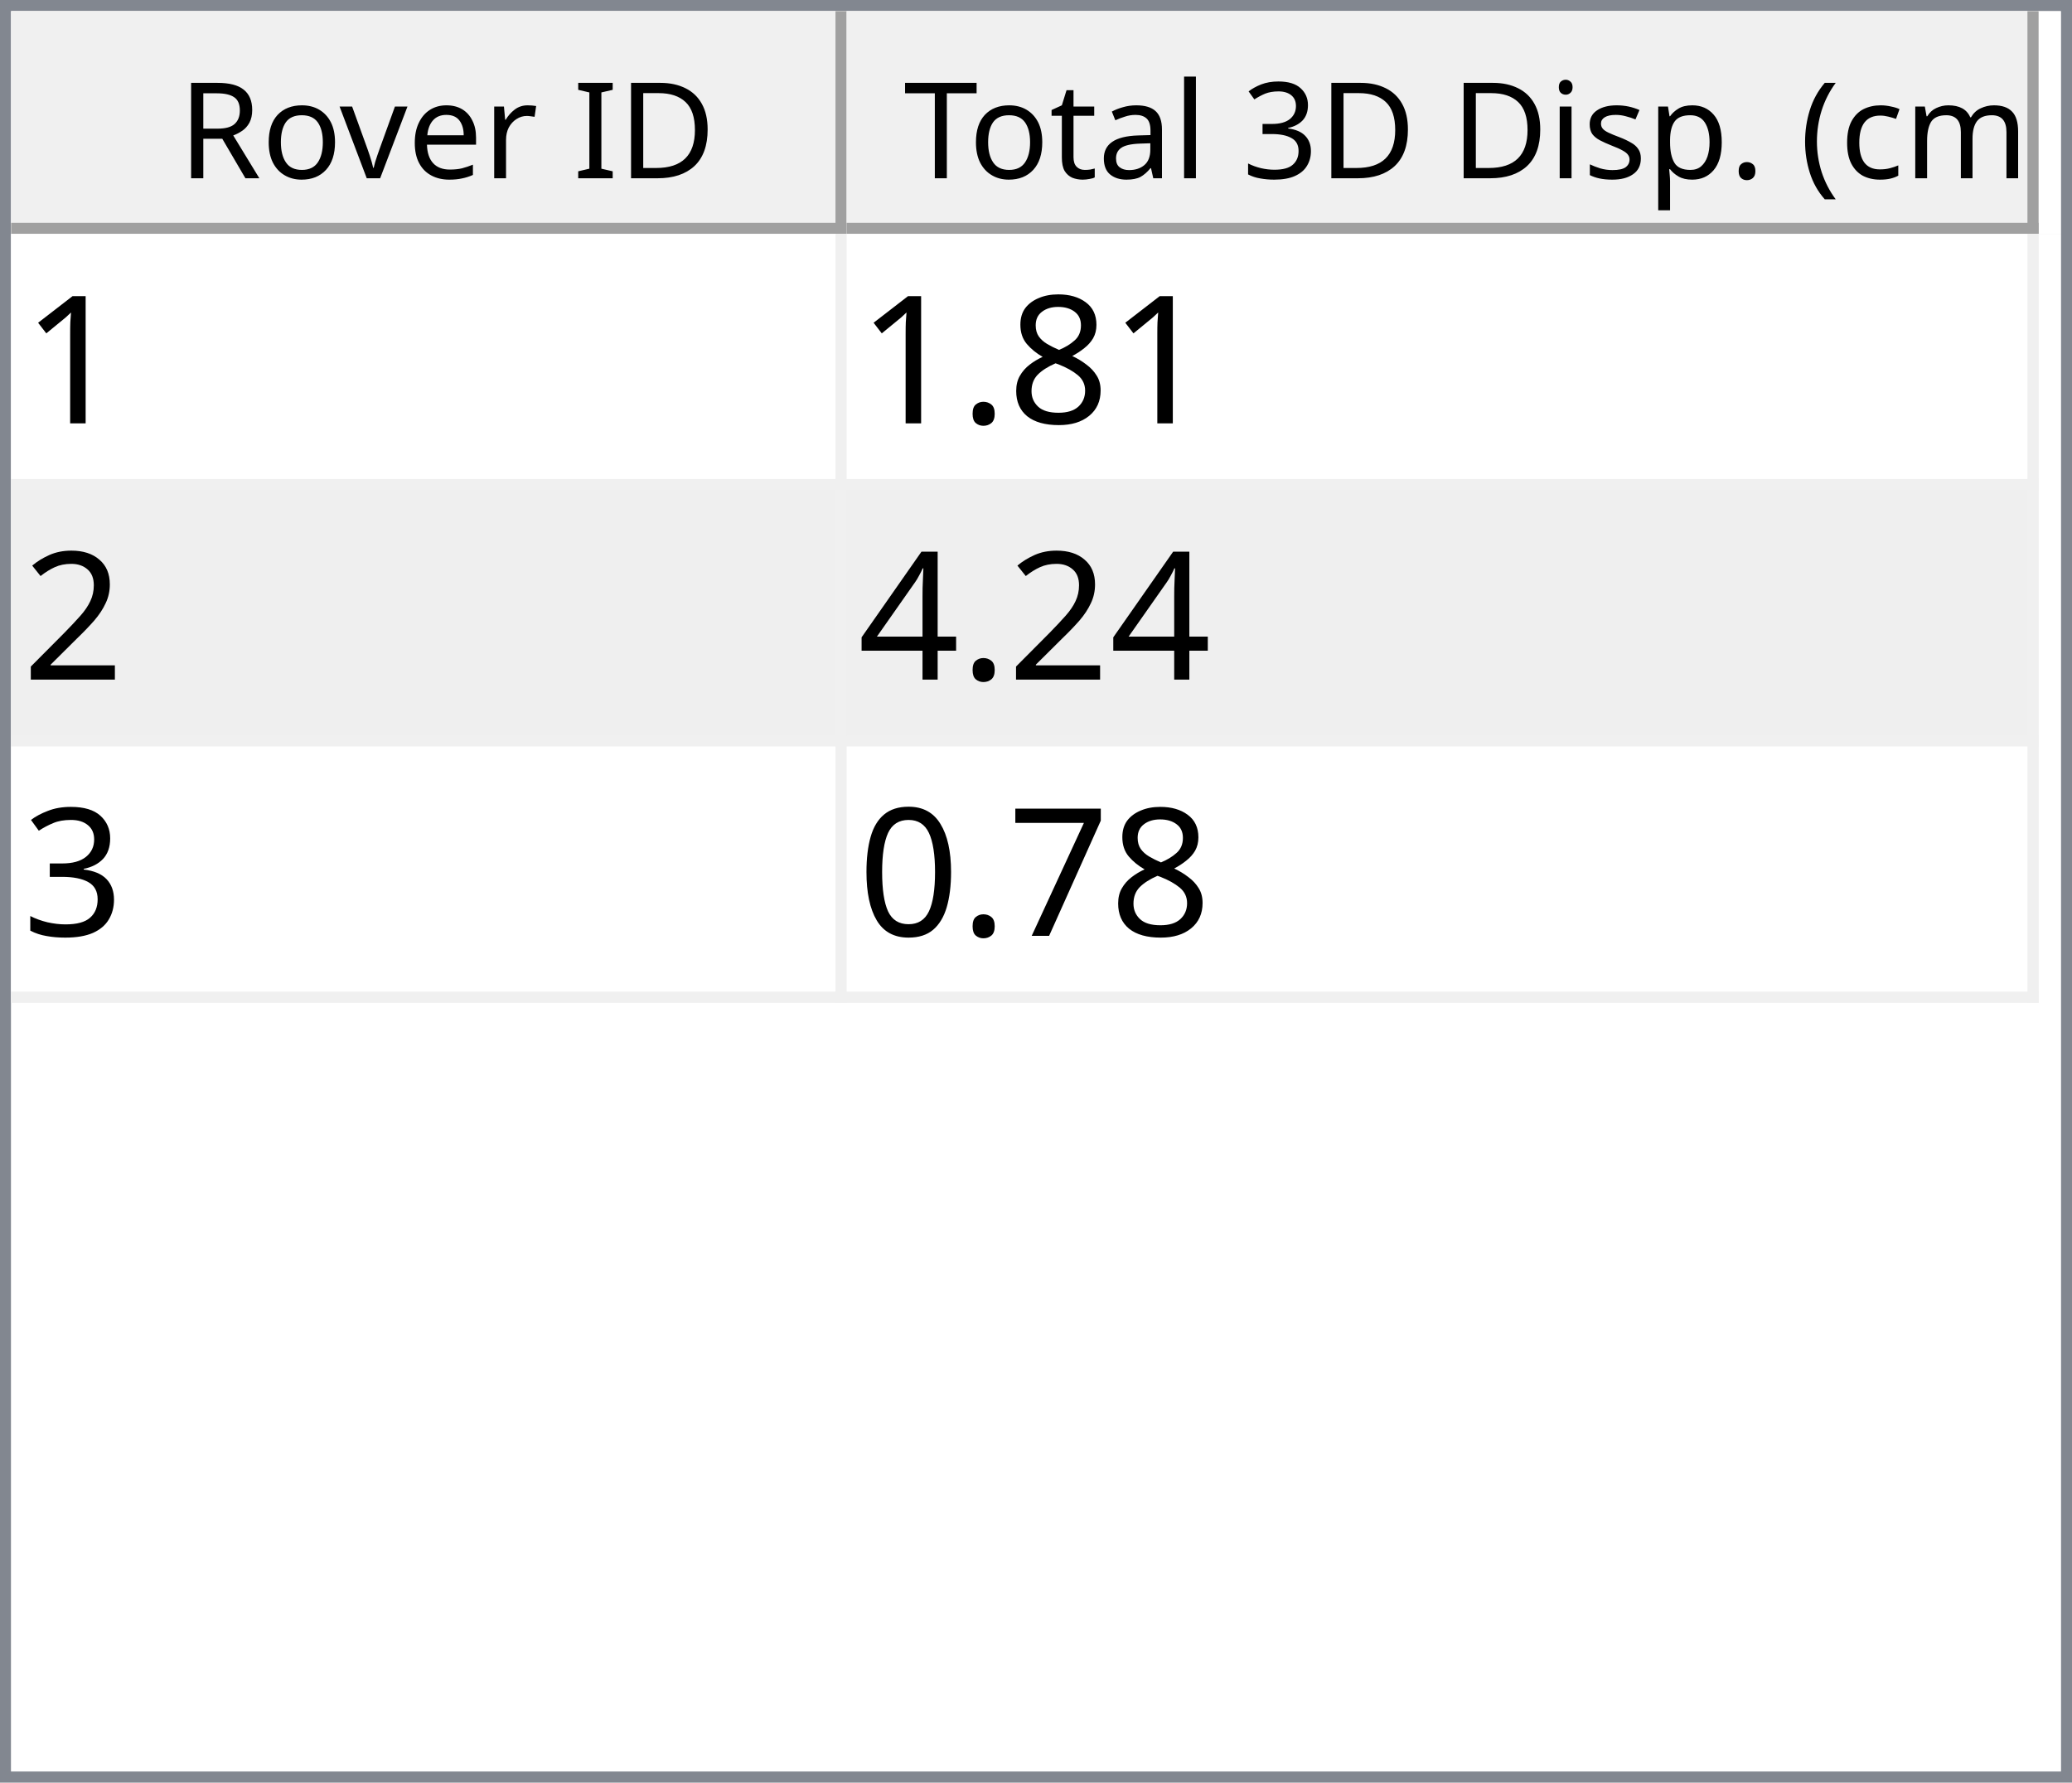
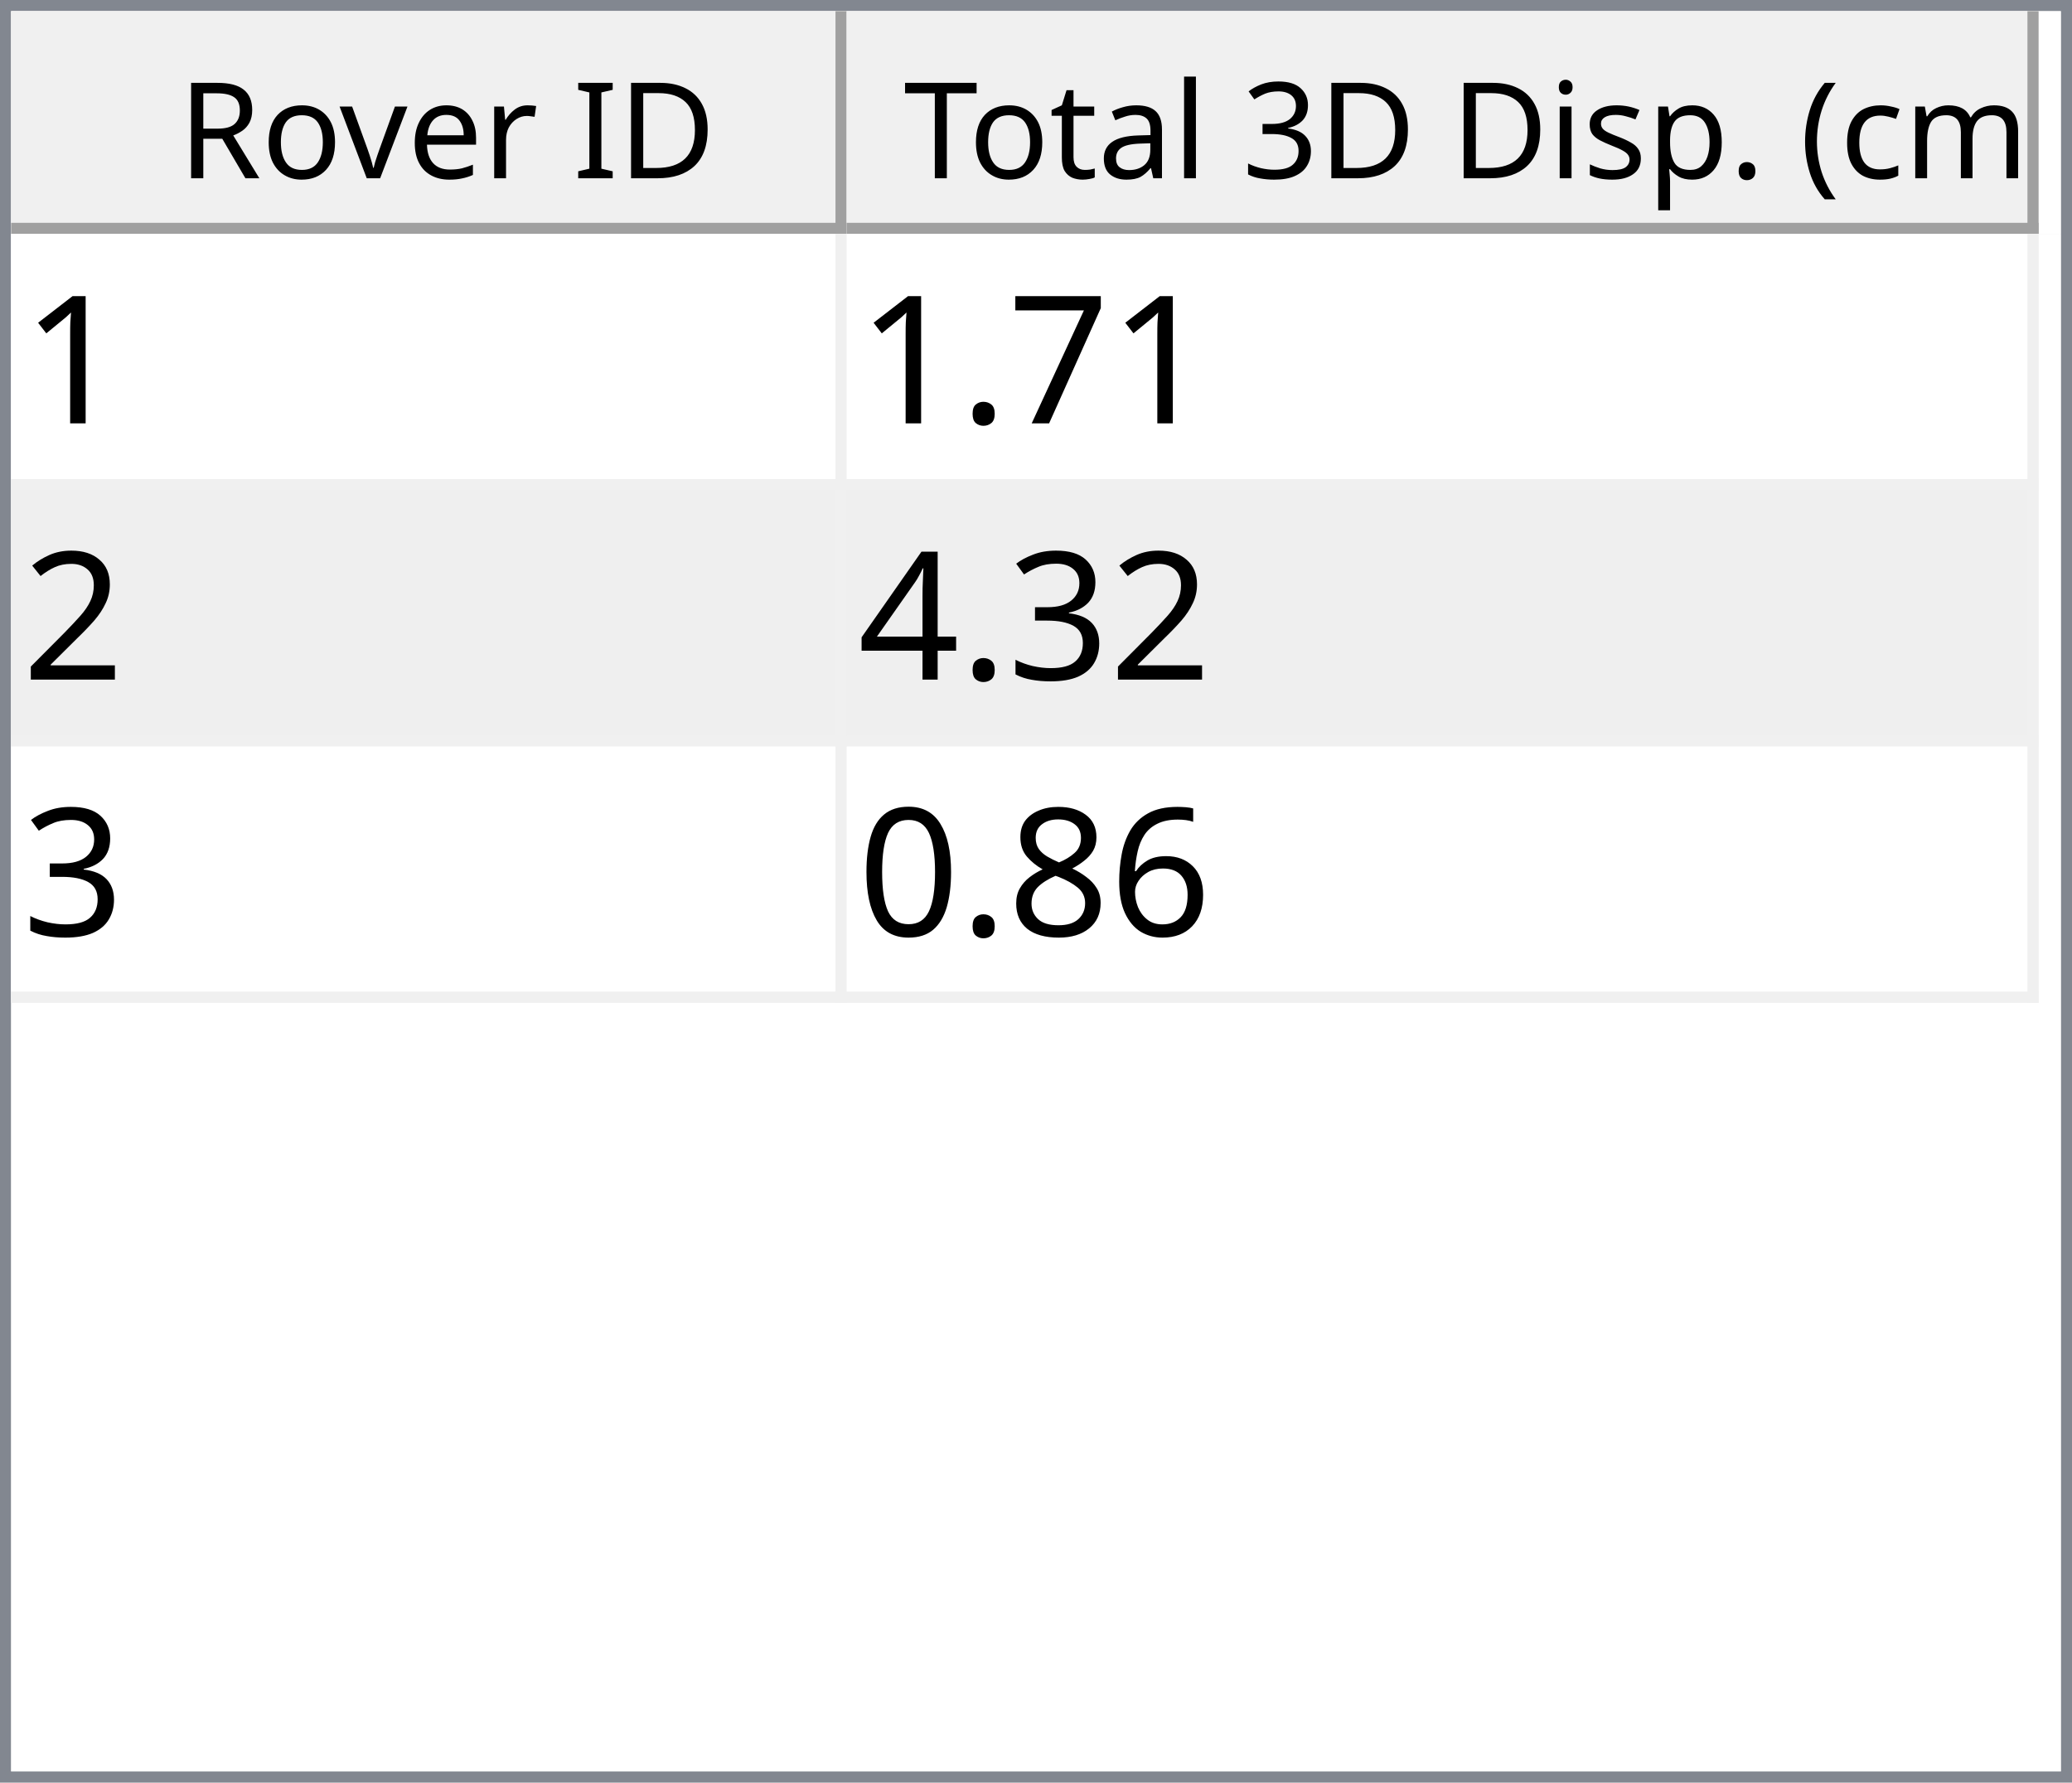
<svg xmlns="http://www.w3.org/2000/svg" style="fill-opacity:1; color-rendering:auto; color-interpolation:auto; text-rendering:auto; stroke:black; stroke-linecap:square; stroke-miterlimit:10; shape-rendering:auto; stroke-opacity:1; fill:black; stroke-dasharray:none; font-weight:normal; stroke-width:1; font-family:'Dialog'; font-style:normal; stroke-linejoin:miter; font-size:12px; stroke-dashoffset:0; image-rendering:auto;" width="186" height="160">
  <defs id="genericDefs" />
  <g>
    <defs id="defs1">
      <clipPath clipPathUnits="userSpaceOnUse" id="clipPath1">
        <path d="M0 0 L186 0 L186 160 L0 160 L0 0 Z" />
      </clipPath>
      <clipPath clipPathUnits="userSpaceOnUse" id="clipPath2">
        <path d="M0 0 L0 160 L186 160 L186 0 Z" />
      </clipPath>
      <clipPath clipPathUnits="userSpaceOnUse" id="clipPath3">
        <path d="M0 0 L0 20 L184 20 L184 0 Z" />
      </clipPath>
      <clipPath clipPathUnits="userSpaceOnUse" id="clipPath4">
        <path d="M0 0 L0 20 L75 20 L75 0 Z" />
      </clipPath>
      <clipPath clipPathUnits="userSpaceOnUse" id="clipPath5">
        <path d="M1 1 L1 19 L74 19 L74 1 Z" />
      </clipPath>
      <clipPath clipPathUnits="userSpaceOnUse" id="clipPath6">
        <path d="M0 0 L0 18 L73 18 L73 0 Z" />
      </clipPath>
      <clipPath clipPathUnits="userSpaceOnUse" id="clipPath7">
        <path d="M-0.5 -0.5 L-0.5 19.5 L74.5 19.5 L74.5 -0.5 Z" />
      </clipPath>
      <clipPath clipPathUnits="userSpaceOnUse" id="clipPath8">
        <path d="M0 0 L0 20 L107 20 L107 0 Z" />
      </clipPath>
      <clipPath clipPathUnits="userSpaceOnUse" id="clipPath9">
        <path d="M1 1 L1 19 L106 19 L106 1 Z" />
      </clipPath>
      <clipPath clipPathUnits="userSpaceOnUse" id="clipPath10">
        <path d="M0 0 L0 18 L105 18 L105 0 Z" />
      </clipPath>
      <clipPath clipPathUnits="userSpaceOnUse" id="clipPath11">
        <path d="M-0.5 -0.5 L-0.5 19.5 L106.5 19.5 L106.5 -0.5 Z" />
      </clipPath>
      <clipPath clipPathUnits="userSpaceOnUse" id="clipPath12">
        <path d="M0 0 L0 138 L184 138 L184 0 Z" />
      </clipPath>
      <clipPath clipPathUnits="userSpaceOnUse" id="clipPath13">
        <path d="M0 0 L0 69 L182 69 L182 0 Z" />
      </clipPath>
      <clipPath clipPathUnits="userSpaceOnUse" id="clipPath14">
        <path d="M-0.5 -0.5 L-0.5 68.5 L181.5 68.5 L181.5 -0.5 Z" />
      </clipPath>
      <clipPath clipPathUnits="userSpaceOnUse" id="clipPath15">
        <path d="M0 0 L0 22 L74 22 L74 0 Z" />
      </clipPath>
      <clipPath clipPathUnits="userSpaceOnUse" id="clipPath16">
        <path d="M0 0 L0 22 L106 22 L106 0 Z" />
      </clipPath>
      <font horiz-adv-x="64.551" id="font1">
        <font-face ascent="107.91" descent="25.098" units-per-em="100" style="font-style:normal; font-family:Segoe UI; font-weight:normal;" />
        <missing-glyph horiz-adv-x="64.551" d="M8.109 0 L8.109 68.266 L56.453 68.266 L56.453 0 L8.109 0 ZM15.328 7.234 L49.219 7.234 L49.219 61.031 L15.328 61.031 L15.328 7.234 Z" />
        <glyph unicode="D" horiz-adv-x="70.117" d="M9.188 0 L9.188 70.016 L28.516 70.016 Q65.531 70.016 65.531 35.891 Q65.531 19.672 55.25 9.836 Q44.969 0 27.734 0 L9.188 0 ZM17.391 62.594 L17.391 7.422 L27.828 7.422 Q41.609 7.422 49.273 14.797 Q56.938 22.172 56.938 35.688 Q56.938 62.594 28.328 62.594 L17.391 62.594 Z" />
        <glyph unicode="I" horiz-adv-x="26.611" d="M17.391 0 L9.188 0 L9.188 70.016 L17.391 70.016 L17.391 0 Z" />
        <glyph unicode=" " horiz-adv-x="27.393" d="" />
        <glyph unicode="r" horiz-adv-x="34.766" d="M34.188 41.891 Q32.078 43.5 28.125 43.5 Q23 43.5 19.555 38.672 Q16.109 33.844 16.109 25.484 L16.109 0 L8.109 0 L8.109 50 L16.109 50 L16.109 39.703 L16.312 39.703 Q18.016 44.969 21.531 47.922 Q25.047 50.875 29.391 50.875 Q32.516 50.875 34.188 50.203 L34.188 41.891 Z" />
        <glyph unicode="e" horiz-adv-x="52.295" d="M48.297 23 L12.984 23 Q13.188 14.656 17.484 10.109 Q21.781 5.562 29.297 5.562 Q37.75 5.562 44.828 11.141 L44.828 3.609 Q38.234 -1.172 27.391 -1.172 Q16.797 -1.172 10.742 5.641 Q4.688 12.453 4.688 24.812 Q4.688 36.469 11.305 43.82 Q17.922 51.172 27.734 51.172 Q37.547 51.172 42.922 44.828 Q48.297 38.484 48.297 27.203 L48.297 23 ZM40.094 29.781 Q40.047 36.719 36.75 40.578 Q33.453 44.438 27.594 44.438 Q21.922 44.438 17.969 40.383 Q14.016 36.328 13.094 29.781 L40.094 29.781 Z" />
        <glyph unicode="v" horiz-adv-x="47.9" d="M47.406 50 L27.484 0 L19.625 0 L0.688 50 L9.469 50 L22.172 13.672 Q23.578 9.672 23.922 6.688 L24.125 6.688 Q24.609 10.453 25.688 13.484 L38.969 50 L47.406 50 Z" />
        <glyph unicode="o" horiz-adv-x="58.594" d="M29 -1.172 Q17.922 -1.172 11.305 5.836 Q4.688 12.844 4.688 24.422 Q4.688 37.016 11.57 44.094 Q18.453 51.172 30.172 51.172 Q41.359 51.172 47.633 44.289 Q53.906 37.406 53.906 25.203 Q53.906 13.234 47.141 6.031 Q40.375 -1.172 29 -1.172 ZM29.594 44.438 Q21.875 44.438 17.383 39.188 Q12.891 33.938 12.891 24.703 Q12.891 15.828 17.43 10.695 Q21.969 5.562 29.594 5.562 Q37.359 5.562 41.531 10.594 Q45.703 15.625 45.703 24.906 Q45.703 34.281 41.531 39.359 Q37.359 44.438 29.594 44.438 Z" />
        <glyph unicode="R" horiz-adv-x="59.814" d="M59.375 0 L49.609 0 L37.891 19.625 Q36.281 22.359 34.766 24.289 Q33.25 26.219 31.664 27.438 Q30.078 28.656 28.25 29.219 Q26.422 29.781 24.125 29.781 L17.391 29.781 L17.391 0 L9.188 0 L9.188 70.016 L30.078 70.016 Q34.672 70.016 38.555 68.867 Q42.438 67.719 45.289 65.375 Q48.141 63.031 49.758 59.547 Q51.375 56.062 51.375 51.375 Q51.375 47.703 50.273 44.656 Q49.172 41.609 47.148 39.211 Q45.125 36.812 42.266 35.133 Q39.406 33.453 35.844 32.516 L35.844 32.328 Q37.594 31.547 38.891 30.547 Q40.188 29.547 41.359 28.18 Q42.531 26.812 43.68 25.078 Q44.828 23.344 46.234 21.047 L59.375 0 ZM17.391 62.594 L17.391 37.203 L28.516 37.203 Q31.594 37.203 34.203 38.133 Q36.812 39.062 38.719 40.797 Q40.625 42.531 41.703 45.047 Q42.781 47.562 42.781 50.688 Q42.781 56.297 39.141 59.445 Q35.5 62.594 28.609 62.594 L17.391 62.594 Z" />
        <glyph unicode=")" horiz-adv-x="30.176" d="M8.297 -15.922 L1.172 -15.922 Q16.406 2.344 16.406 26.812 Q16.406 51.469 1.078 70.016 L8.297 70.016 Q23.531 52.156 23.531 26.703 Q23.531 1.375 8.297 -15.922 Z" />
        <glyph unicode="m" horiz-adv-x="86.133" d="M79.109 0 L71.094 0 L71.094 28.719 Q71.094 37.016 68.531 40.727 Q65.969 44.438 59.906 44.438 Q54.781 44.438 51.195 39.75 Q47.609 35.062 47.609 28.516 L47.609 0 L39.594 0 L39.594 29.688 Q39.594 44.438 28.219 44.438 Q22.953 44.438 19.531 40.016 Q16.109 35.594 16.109 28.516 L16.109 0 L8.109 0 L8.109 50 L16.109 50 L16.109 42.094 L16.312 42.094 Q21.625 51.172 31.844 51.172 Q36.969 51.172 40.773 48.312 Q44.578 45.453 46 40.828 Q51.562 51.172 62.594 51.172 Q79.109 51.172 79.109 30.812 L79.109 0 Z" />
        <glyph unicode="c" horiz-adv-x="46.191" d="M42.188 2.297 Q36.422 -1.172 28.516 -1.172 Q17.828 -1.172 11.258 5.789 Q4.688 12.75 4.688 23.828 Q4.688 36.188 11.766 43.68 Q18.844 51.172 30.672 51.172 Q37.25 51.172 42.281 48.734 L42.281 40.531 Q36.719 44.438 30.375 44.438 Q22.703 44.438 17.797 38.945 Q12.891 33.453 12.891 24.516 Q12.891 15.719 17.508 10.641 Q22.125 5.562 29.891 5.562 Q36.422 5.562 42.188 9.906 L42.188 2.297 Z" />
        <glyph unicode="(" horiz-adv-x="30.176" d="M29.109 -15.922 L21.969 -15.922 Q6.844 1.375 6.844 26.703 Q6.844 52.156 21.969 70.016 L29.203 70.016 Q13.875 51.469 13.875 26.812 Q13.875 2.344 29.109 -15.922 Z" />
        <glyph unicode="." horiz-adv-x="21.68" d="M10.891 -1.078 Q8.641 -1.078 7.055 0.539 Q5.469 2.156 5.469 4.391 Q5.469 6.641 7.055 8.273 Q8.641 9.906 10.891 9.906 Q13.188 9.906 14.797 8.273 Q16.406 6.641 16.406 4.391 Q16.406 2.156 14.797 0.539 Q13.188 -1.078 10.891 -1.078 Z" />
        <glyph unicode="p" horiz-adv-x="58.789" d="M16.312 7.234 L16.109 7.234 L16.109 -23 L8.109 -23 L8.109 50 L16.109 50 L16.109 41.219 L16.312 41.219 Q22.219 51.172 33.594 51.172 Q43.266 51.172 48.688 44.461 Q54.109 37.75 54.109 26.469 Q54.109 13.922 48 6.375 Q41.891 -1.172 31.297 -1.172 Q21.578 -1.172 16.312 7.234 ZM16.109 27.391 L16.109 20.406 Q16.109 14.203 20.141 9.883 Q24.172 5.562 30.375 5.562 Q37.641 5.562 41.773 11.133 Q45.906 16.703 45.906 26.609 Q45.906 34.969 42.047 39.703 Q38.188 44.438 31.594 44.438 Q24.609 44.438 20.359 39.578 Q16.109 34.719 16.109 27.391 Z" />
        <glyph unicode="s" horiz-adv-x="42.432" d="M5.078 1.812 L5.078 10.406 Q11.625 5.562 19.484 5.562 Q30.031 5.562 30.031 12.594 Q30.031 14.594 29.125 15.992 Q28.219 17.391 26.68 18.461 Q25.141 19.531 23.07 20.383 Q21 21.234 18.609 22.172 Q15.281 23.484 12.766 24.828 Q10.25 26.172 8.57 27.859 Q6.891 29.547 6.031 31.695 Q5.172 33.844 5.172 36.719 Q5.172 40.234 6.789 42.945 Q8.406 45.656 11.086 47.484 Q13.766 49.312 17.211 50.242 Q20.656 51.172 24.312 51.172 Q30.812 51.172 35.938 48.922 L35.938 40.828 Q30.422 44.438 23.25 44.438 Q21 44.438 19.195 43.922 Q17.391 43.406 16.094 42.477 Q14.797 41.547 14.086 40.258 Q13.375 38.969 13.375 37.406 Q13.375 35.453 14.086 34.133 Q14.797 32.812 16.164 31.789 Q17.531 30.766 19.484 29.938 Q21.438 29.109 23.922 28.125 Q27.25 26.859 29.883 25.516 Q32.516 24.172 34.375 22.484 Q36.234 20.797 37.234 18.602 Q38.234 16.406 38.234 13.375 Q38.234 9.672 36.602 6.938 Q34.969 4.203 32.234 2.398 Q29.5 0.594 25.93 -0.289 Q22.359 -1.172 18.453 -1.172 Q10.75 -1.172 5.078 1.812 Z" />
        <glyph unicode="i" horiz-adv-x="24.219" d="M12.203 62.703 Q10.062 62.703 8.547 64.164 Q7.031 65.625 7.031 67.875 Q7.031 70.125 8.547 71.609 Q10.062 73.094 12.203 73.094 Q14.406 73.094 15.945 71.609 Q17.484 70.125 17.484 67.875 Q17.484 65.719 15.945 64.211 Q14.406 62.703 12.203 62.703 ZM16.109 0 L8.109 0 L8.109 50 L16.109 50 L16.109 0 Z" />
        <glyph unicode="3" horiz-adv-x="53.906" d="M46.531 19.828 Q46.531 15.094 44.75 11.211 Q42.969 7.328 39.719 4.57 Q36.469 1.812 31.93 0.297 Q27.391 -1.219 21.922 -1.219 Q11.922 -1.219 6 2.594 L6 11.188 Q13.094 5.609 22.219 5.609 Q25.875 5.609 28.828 6.539 Q31.781 7.469 33.906 9.227 Q36.031 10.984 37.18 13.477 Q38.328 15.969 38.328 19.094 Q38.328 32.812 18.797 32.812 L12.984 32.812 L12.984 39.594 L18.5 39.594 Q35.797 39.594 35.797 52.484 Q35.797 64.406 22.609 64.406 Q15.188 64.406 8.688 59.422 L8.688 67.188 Q15.375 71.188 24.609 71.188 Q29 71.188 32.57 69.969 Q36.141 68.75 38.68 66.555 Q41.219 64.359 42.609 61.281 Q44 58.203 44 54.5 Q44 40.672 30.031 36.719 L30.031 36.531 Q33.594 36.141 36.625 34.797 Q39.656 33.453 41.852 31.305 Q44.047 29.156 45.289 26.25 Q46.531 23.344 46.531 19.828 Z" />
        <glyph unicode="l" horiz-adv-x="24.219" d="M16.109 0 L8.109 0 L8.109 74.031 L16.109 74.031 L16.109 0 Z" />
        <glyph unicode="a" horiz-adv-x="50.879" d="M43.891 0 L35.891 0 L35.891 7.812 L35.688 7.812 Q30.469 -1.172 20.312 -1.172 Q12.844 -1.172 8.617 2.781 Q4.391 6.734 4.391 13.281 Q4.391 27.297 20.906 29.594 L35.891 31.688 Q35.891 44.438 25.594 44.438 Q16.547 44.438 9.281 38.281 L9.281 46.484 Q16.656 51.172 26.266 51.172 Q43.891 51.172 43.891 32.516 L43.891 0 ZM35.891 25.297 L23.828 23.641 Q18.266 22.859 15.43 20.875 Q12.594 18.891 12.594 13.875 Q12.594 10.203 15.211 7.883 Q17.828 5.562 22.172 5.562 Q28.125 5.562 32.008 9.742 Q35.891 13.922 35.891 20.312 L35.891 25.297 Z" />
        <glyph unicode="t" horiz-adv-x="33.887" d="M31.297 0.484 Q28.469 -1.078 23.828 -1.078 Q10.688 -1.078 10.688 13.578 L10.688 43.172 L2.094 43.172 L2.094 50 L10.688 50 L10.688 62.203 L18.703 64.797 L18.703 50 L31.297 50 L31.297 43.172 L18.703 43.172 L18.703 14.984 Q18.703 9.969 20.414 7.82 Q22.125 5.672 26.078 5.672 Q29.109 5.672 31.297 7.328 L31.297 0.484 Z" />
        <glyph unicode="T" horiz-adv-x="52.393" d="M50.594 62.594 L30.375 62.594 L30.375 0 L22.172 0 L22.172 62.594 L2 62.594 L2 70.016 L50.594 70.016 L50.594 62.594 Z" />
      </font>
      <font horiz-adv-x="75.0" id="font2">
        <font-face ascent="100.537" descent="21.973" units-per-em="100" style="font-style:normal; font-family:sans-serif; font-weight:normal;" />
        <missing-glyph horiz-adv-x="75.0" d="M12.5 0 L12.5 62.5 L62.5 62.5 L62.5 0 L12.5 0 ZM14.062 1.562 L60.938 1.562 L60.938 60.938 L14.062 60.938 L14.062 1.562 Z" />
        <glyph unicode="1" horiz-adv-x="55.615" d="M37.25 0 L28.469 0 L28.469 56 Q25.297 52.984 20.141 49.953 Q14.984 46.922 10.891 45.406 L10.891 53.906 Q18.266 57.375 23.781 62.305 Q29.297 67.234 31.594 71.875 L37.25 71.875 L37.25 0 Z" />
-         <glyph unicode="8" horiz-adv-x="55.615" d="M17.672 38.812 Q12.203 40.828 9.57 44.539 Q6.938 48.25 6.938 53.422 Q6.938 61.234 12.555 66.555 Q18.172 71.875 27.484 71.875 Q36.859 71.875 42.578 66.43 Q48.297 60.984 48.297 53.172 Q48.297 48.188 45.68 44.508 Q43.062 40.828 37.75 38.812 Q44.344 36.672 47.781 31.883 Q51.219 27.094 51.219 20.453 Q51.219 11.281 44.727 5.031 Q38.234 -1.219 27.641 -1.219 Q17.047 -1.219 10.547 5.055 Q4.047 11.328 4.047 20.703 Q4.047 27.688 7.594 32.398 Q11.141 37.109 17.672 38.812 ZM15.922 53.719 Q15.922 48.641 19.195 45.414 Q22.469 42.188 27.688 42.188 Q32.766 42.188 36.016 45.383 Q39.266 48.578 39.266 53.219 Q39.266 58.062 35.914 61.359 Q32.562 64.656 27.594 64.656 Q22.562 64.656 19.242 61.43 Q15.922 58.203 15.922 53.719 ZM13.094 20.656 Q13.094 16.891 14.875 13.375 Q16.656 9.859 20.172 7.93 Q23.688 6 27.734 6 Q34.031 6 38.133 10.055 Q42.234 14.109 42.234 20.359 Q42.234 26.703 38.016 30.859 Q33.797 35.016 27.438 35.016 Q21.234 35.016 17.164 30.914 Q13.094 26.812 13.094 20.656 Z" />
+         <glyph unicode="7" horiz-adv-x="55.615" d="M4.734 62.203 L4.734 70.656 L51.078 70.656 L51.078 63.812 Q44.234 56.547 37.523 44.484 Q30.812 32.422 27.156 19.672 Q24.516 10.688 23.781 0 L14.75 0 Q14.891 8.453 18.062 20.414 Q21.234 32.375 27.172 43.484 Q33.109 54.594 39.797 62.203 L4.734 62.203 Z" />
        <glyph unicode="." horiz-adv-x="27.783" d="M9.078 0 L9.078 10.016 L19.094 10.016 L19.094 0 L9.078 0 Z" />
        <glyph unicode="2" horiz-adv-x="55.615" d="M50.344 8.453 L50.344 0 L3.031 0 Q2.938 3.172 4.047 6.109 Q5.859 10.938 9.836 15.625 Q13.812 20.312 21.344 26.469 Q33.016 36.031 37.117 41.625 Q41.219 47.219 41.219 52.203 Q41.219 57.422 37.477 61.008 Q33.734 64.594 27.734 64.594 Q21.391 64.594 17.578 60.789 Q13.766 56.984 13.719 50.25 L4.688 51.172 Q5.609 61.281 11.664 66.578 Q17.719 71.875 27.938 71.875 Q38.234 71.875 44.242 66.164 Q50.25 60.453 50.25 52 Q50.25 47.703 48.492 43.555 Q46.734 39.406 42.656 34.812 Q38.578 30.219 29.109 22.219 Q21.188 15.578 18.945 13.211 Q16.703 10.844 15.234 8.453 L50.344 8.453 Z" />
+         <glyph unicode="3" horiz-adv-x="55.615" d="M4.203 18.891 L12.984 20.062 Q14.5 12.594 18.141 9.297 Q21.781 6 27 6 Q33.203 6 37.477 10.297 Q41.75 14.594 41.75 20.953 Q41.75 27 37.797 30.93 Q33.844 34.859 27.734 34.859 Q25.25 34.859 21.531 33.891 L22.516 41.609 Q23.391 41.5 23.922 41.5 Q29.547 41.5 34.039 44.43 Q38.531 47.359 38.531 53.469 Q38.531 58.297 35.258 61.477 Q31.984 64.656 26.812 64.656 Q21.688 64.656 18.266 61.43 Q14.844 58.203 13.875 51.766 L5.078 53.328 Q6.688 62.156 12.398 67.016 Q18.109 71.875 26.609 71.875 Q32.469 71.875 37.398 69.359 Q42.328 66.844 44.945 62.5 Q47.562 58.156 47.562 53.266 Q47.562 48.641 45.07 44.828 Q42.578 41.016 37.703 38.766 Q44.047 37.312 47.562 32.695 Q51.078 28.078 51.078 21.141 Q51.078 11.766 44.242 5.25 Q37.406 -1.266 26.953 -1.266 Q17.531 -1.266 11.305 4.352 Q5.078 9.969 4.203 18.891 Z" />
        <glyph unicode="4" horiz-adv-x="55.615" d="M32.328 0 L32.328 17.141 L1.266 17.141 L1.266 25.203 L33.938 71.578 L41.109 71.578 L41.109 25.203 L50.781 25.203 L50.781 17.141 L41.109 17.141 L41.109 0 L32.328 0 ZM32.328 25.203 L32.328 57.469 L9.906 25.203 L32.328 25.203 Z" />
-         <glyph unicode="3" horiz-adv-x="55.615" d="M4.203 18.891 L12.984 20.062 Q14.5 12.594 18.141 9.297 Q21.781 6 27 6 Q33.203 6 37.477 10.297 Q41.75 14.594 41.75 20.953 Q41.75 27 37.797 30.93 Q33.844 34.859 27.734 34.859 Q25.25 34.859 21.531 33.891 L22.516 41.609 Q23.391 41.5 23.922 41.5 Q29.547 41.5 34.039 44.43 Q38.531 47.359 38.531 53.469 Q38.531 58.297 35.258 61.477 Q31.984 64.656 26.812 64.656 Q21.688 64.656 18.266 61.43 Q14.844 58.203 13.875 51.766 L5.078 53.328 Q6.688 62.156 12.398 67.016 Q18.109 71.875 26.609 71.875 Q32.469 71.875 37.398 69.359 Q42.328 66.844 44.945 62.5 Q47.562 58.156 47.562 53.266 Q47.562 48.641 45.07 44.828 Q42.578 41.016 37.703 38.766 Q44.047 37.312 47.562 32.695 Q51.078 28.078 51.078 21.141 Q51.078 11.766 44.242 5.25 Q37.406 -1.266 26.953 -1.266 Q17.531 -1.266 11.305 4.352 Q5.078 9.969 4.203 18.891 Z" />
-         <glyph unicode="7" horiz-adv-x="55.615" d="M4.734 62.203 L4.734 70.656 L51.078 70.656 L51.078 63.812 Q44.234 56.547 37.523 44.484 Q30.812 32.422 27.156 19.672 Q24.516 10.688 23.781 0 L14.75 0 Q14.891 8.453 18.062 20.414 Q21.234 32.375 27.172 43.484 Q33.109 54.594 39.797 62.203 L4.734 62.203 Z" />
+         <glyph unicode="6" horiz-adv-x="55.615" d="M49.75 54.047 L41.016 53.375 Q39.844 58.547 37.703 60.891 Q34.125 64.656 28.906 64.656 Q24.703 64.656 21.531 62.312 Q17.391 59.281 14.992 53.469 Q12.594 47.656 12.5 36.922 Q15.672 41.75 20.266 44.094 Q24.859 46.438 29.891 46.438 Q38.672 46.438 44.852 39.969 Q51.031 33.5 51.031 23.25 Q51.031 16.5 48.125 10.719 Q45.219 4.938 40.141 1.859 Q35.062 -1.219 28.609 -1.219 Q17.625 -1.219 10.695 6.859 Q3.766 14.938 3.766 33.5 Q3.766 54.25 11.422 63.672 Q18.109 71.875 29.438 71.875 Q37.891 71.875 43.289 67.141 Q48.688 62.406 49.75 54.047 ZM13.875 23.188 Q13.875 18.656 15.797 14.508 Q17.719 10.359 21.188 8.18 Q24.656 6 28.469 6 Q34.031 6 38.039 10.492 Q42.047 14.984 42.047 22.703 Q42.047 30.125 38.086 34.398 Q34.125 38.672 28.125 38.672 Q22.172 38.672 18.023 34.398 Q13.875 30.125 13.875 23.188 Z" />
+         <glyph unicode="8" horiz-adv-x="55.615" d="M17.672 38.812 Q12.203 40.828 9.57 44.539 Q6.938 48.25 6.938 53.422 Q6.938 61.234 12.555 66.555 Q18.172 71.875 27.484 71.875 Q36.859 71.875 42.578 66.43 Q48.297 60.984 48.297 53.172 Q48.297 48.188 45.68 44.508 Q43.062 40.828 37.75 38.812 Q44.344 36.672 47.781 31.883 Q51.219 27.094 51.219 20.453 Q51.219 11.281 44.727 5.031 Q38.234 -1.219 27.641 -1.219 Q17.047 -1.219 10.547 5.055 Q4.047 11.328 4.047 20.703 Q4.047 27.688 7.594 32.398 Q11.141 37.109 17.672 38.812 ZM15.922 53.719 Q15.922 48.641 19.195 45.414 Q22.469 42.188 27.688 42.188 Q32.766 42.188 36.016 45.383 Q39.266 48.578 39.266 53.219 Q39.266 58.062 35.914 61.359 Q32.562 64.656 27.594 64.656 Q22.562 64.656 19.242 61.43 Q15.922 58.203 15.922 53.719 ZM13.094 20.656 Q13.094 16.891 14.875 13.375 Q16.656 9.859 20.172 7.93 Q23.688 6 27.734 6 Q34.031 6 38.133 10.055 Q42.234 14.109 42.234 20.359 Q42.234 26.703 38.016 30.859 Q33.797 35.016 27.438 35.016 Q21.234 35.016 17.164 30.914 Q13.094 26.812 13.094 20.656 Z" />
        <glyph unicode="0" horiz-adv-x="55.615" d="M4.156 35.297 Q4.156 48 6.766 55.742 Q9.375 63.484 14.523 67.68 Q19.672 71.875 27.484 71.875 Q33.25 71.875 37.594 69.555 Q41.938 67.234 44.773 62.867 Q47.609 58.5 49.219 52.227 Q50.828 45.953 50.828 35.297 Q50.828 22.703 48.242 14.969 Q45.656 7.234 40.508 3.008 Q35.359 -1.219 27.484 -1.219 Q17.141 -1.219 11.234 6.203 Q4.156 15.141 4.156 35.297 ZM13.188 35.297 Q13.188 17.672 17.312 11.836 Q21.438 6 27.484 6 Q33.547 6 37.672 11.859 Q41.797 17.719 41.797 35.297 Q41.797 52.984 37.672 58.789 Q33.547 64.594 27.391 64.594 Q21.344 64.594 17.719 59.469 Q13.188 52.938 13.188 35.297 Z" />
      </font>
    </defs>
    <g style="fill:white; stroke:white;">
      <rect x="0" y="0" width="186" style="clip-path:url(#clipPath1); stroke:none;" height="160" />
    </g>
    <g style="fill:white; text-rendering:optimizeSpeed; color-rendering:optimizeSpeed; image-rendering:optimizeSpeed; shape-rendering:crispEdges; stroke:white; color-interpolation:sRGB;">
      <rect x="0" width="186" height="160" y="0" style="stroke:none;" />
      <path style="stroke:none;" d="M0 160 L186 160 L186 0 L0 0 Z" />
    </g>
    <g style="fill:rgb(240,240,240); font-family:'Segoe UI'; stroke:rgb(240,240,240);">
      <rect x="0" y="0" width="186" style="clip-path:url(#clipPath2); stroke:none;" height="160" />
    </g>
    <g style="fill:rgb(130,135,144); font-family:'Segoe UI'; stroke:rgb(130,135,144);">
      <path d="M0 0 L186 0 L186 160 L0 160 L0 0 ZM1 1 L185 1 L185 159 L1 159 L1 1 Z" style="fill-rule:evenodd; clip-path:url(#clipPath2); stroke:none;" />
    </g>
    <g style="fill:white; font-family:'Segoe UI'; stroke:white;" transform="translate(1,1)">
      <rect x="0" y="0" width="184" style="clip-path:url(#clipPath3); stroke:none;" height="20" />
    </g>
    <g style="fill:rgb(240,240,240); font-family:'Segoe UI'; stroke:rgb(240,240,240);" transform="translate(1,1)">
      <rect x="0" y="0" width="75" style="clip-path:url(#clipPath4); stroke:none;" height="20" />
    </g>
    <g style="font-family:'Segoe UI';" transform="translate(2,2)">
      <text x="14" xml:space="preserve" y="14" style="clip-path:url(#clipPath6); stroke:none;">Rover ID</text>
    </g>
    <g style="fill:rgb(160,160,160); font-family:'Segoe UI'; stroke:rgb(160,160,160); stroke-linejoin:bevel;" transform="translate(1.5,1.5)">
      <line x1="74" x2="74" y1="0" style="fill:none; clip-path:url(#clipPath7);" y2="19" />
    </g>
    <g style="fill:rgb(160,160,160); font-family:'Segoe UI'; stroke:rgb(160,160,160); stroke-linejoin:bevel;" transform="matrix(1,0,0,1,1,1) translate(0.5,0.5)">
      <line x1="0" x2="74" y1="19" style="fill:none; clip-path:url(#clipPath7);" y2="19" />
    </g>
    <g style="fill:rgb(240,240,240); font-family:'Segoe UI'; stroke:rgb(240,240,240);" transform="translate(76,1)">
      <rect x="0" y="0" width="107" style="clip-path:url(#clipPath8); stroke:none;" height="20" />
    </g>
    <g style="font-family:'Segoe UI';" transform="translate(77,2)">
      <text x="1" xml:space="preserve" y="14" style="clip-path:url(#clipPath10); stroke:none;"> Total 3D Disp. (cm)</text>
    </g>
    <g style="fill:rgb(160,160,160); font-family:'Segoe UI'; stroke:rgb(160,160,160); stroke-linejoin:bevel;" transform="translate(76.5,1.5)">
      <line x1="106" x2="106" y1="0" style="fill:none; clip-path:url(#clipPath11);" y2="19" />
    </g>
    <g style="fill:rgb(160,160,160); font-family:'Segoe UI'; stroke:rgb(160,160,160); stroke-linejoin:bevel;" transform="matrix(1,0,0,1,76,1) translate(0.5,0.5)">
      <line x1="0" x2="106" y1="19" style="fill:none; clip-path:url(#clipPath11);" y2="19" />
    </g>
    <g style="fill:white; font-family:'Segoe UI'; stroke:white;" transform="translate(1,21)">
      <rect x="0" y="0" width="184" style="clip-path:url(#clipPath12); stroke:none;" height="138" />
    </g>
    <g style="fill:rgb(240,240,240); font-size:16px; font-family:sans-serif; stroke:rgb(240,240,240);" transform="translate(1,21)">
      <rect x="0" y="0" width="182" style="clip-path:url(#clipPath13); stroke:none;" height="69" />
      <line transform="translate(0.5,0.5)" x1="0" x2="181" y1="22" style="clip-path:url(#clipPath14); fill:none; stroke-linejoin:bevel;" y2="22" />
    </g>
    <g transform="matrix(1,0,0,1,1,21) translate(0.5,0.5)" style="fill:rgb(240,240,240); font-size:16px; font-family:sans-serif; stroke:rgb(240,240,240); stroke-linejoin:bevel;">
      <line x1="0" x2="181" y1="45" style="fill:none; clip-path:url(#clipPath14);" y2="45" />
    </g>
    <g transform="matrix(1,0,0,1,1,21) translate(0.5,0.5)" style="fill:rgb(240,240,240); font-size:16px; font-family:sans-serif; stroke:rgb(240,240,240); stroke-linejoin:bevel;">
      <line x1="0" x2="181" y1="68" style="fill:none; clip-path:url(#clipPath14);" y2="68" />
    </g>
    <g transform="matrix(1,0,0,1,1,21) translate(0.5,0.5)" style="fill:rgb(240,240,240); font-size:16px; font-family:sans-serif; stroke:rgb(240,240,240); stroke-linejoin:bevel;">
      <line x1="74" x2="74" y1="0" style="fill:none; clip-path:url(#clipPath14);" y2="68" />
    </g>
    <g transform="matrix(1,0,0,1,1,21) translate(0.5,0.5)" style="fill:rgb(240,240,240); font-size:16px; font-family:sans-serif; stroke:rgb(240,240,240); stroke-linejoin:bevel;">
      <line x1="181" x2="181" y1="0" style="fill:none; clip-path:url(#clipPath14);" y2="68" />
    </g>
    <g style="fill:white; font-size:16px; font-family:sans-serif; stroke:white;" transform="matrix(1,0,0,1,1,21)">
      <rect x="0" y="0" width="74" style="clip-path:url(#clipPath15); stroke:none;" height="22" />
      <text x="1" y="17" style="fill:black; clip-path:url(#clipPath15); stroke:none;" xml:space="preserve">1</text>
    </g>
    <g style="fill:white; font-size:16px; font-family:sans-serif; stroke:white;" transform="matrix(1,0,0,1,1,21) translate(75,0)">
      <rect x="0" y="0" width="106" style="clip-path:url(#clipPath16); stroke:none;" height="22" />
-       <text x="1" y="17" style="fill:black; clip-path:url(#clipPath16); stroke:none;" xml:space="preserve">1.81</text>
+       <text x="1" y="17" style="fill:black; clip-path:url(#clipPath16); stroke:none;" xml:space="preserve">1.71</text>
    </g>
    <g style="fill:rgb(239,239,239); font-size:16px; font-family:sans-serif; stroke:rgb(239,239,239);" transform="matrix(1,0,0,1,1,21) translate(0,23)">
      <rect x="0" y="0" width="74" style="clip-path:url(#clipPath15); stroke:none;" height="22" />
      <text x="1" y="17" style="fill:black; clip-path:url(#clipPath15); stroke:none;" xml:space="preserve">2</text>
    </g>
    <g style="fill:rgb(239,239,239); font-size:16px; font-family:sans-serif; stroke:rgb(239,239,239);" transform="matrix(1,0,0,1,1,21) translate(75,23)">
      <rect x="0" y="0" width="106" style="clip-path:url(#clipPath16); stroke:none;" height="22" />
-       <text x="1" y="17" style="fill:black; clip-path:url(#clipPath16); stroke:none;" xml:space="preserve">4.24</text>
+       <text x="1" y="17" style="fill:black; clip-path:url(#clipPath16); stroke:none;" xml:space="preserve">4.32</text>
    </g>
    <g style="fill:white; font-size:16px; font-family:sans-serif; stroke:white;" transform="matrix(1,0,0,1,1,21) translate(0,46)">
      <rect x="0" y="0" width="74" style="clip-path:url(#clipPath15); stroke:none;" height="22" />
      <text x="1" y="17" style="fill:black; clip-path:url(#clipPath15); stroke:none;" xml:space="preserve">3</text>
    </g>
    <g style="fill:white; font-size:16px; font-family:sans-serif; stroke:white;" transform="matrix(1,0,0,1,1,21) translate(75,46)">
      <rect x="0" y="0" width="106" style="clip-path:url(#clipPath16); stroke:none;" height="22" />
-       <text x="1" y="17" style="fill:black; clip-path:url(#clipPath16); stroke:none;" xml:space="preserve">0.78</text>
+       <text x="1" y="17" style="fill:black; clip-path:url(#clipPath16); stroke:none;" xml:space="preserve">0.86</text>
    </g>
  </g>
</svg>
